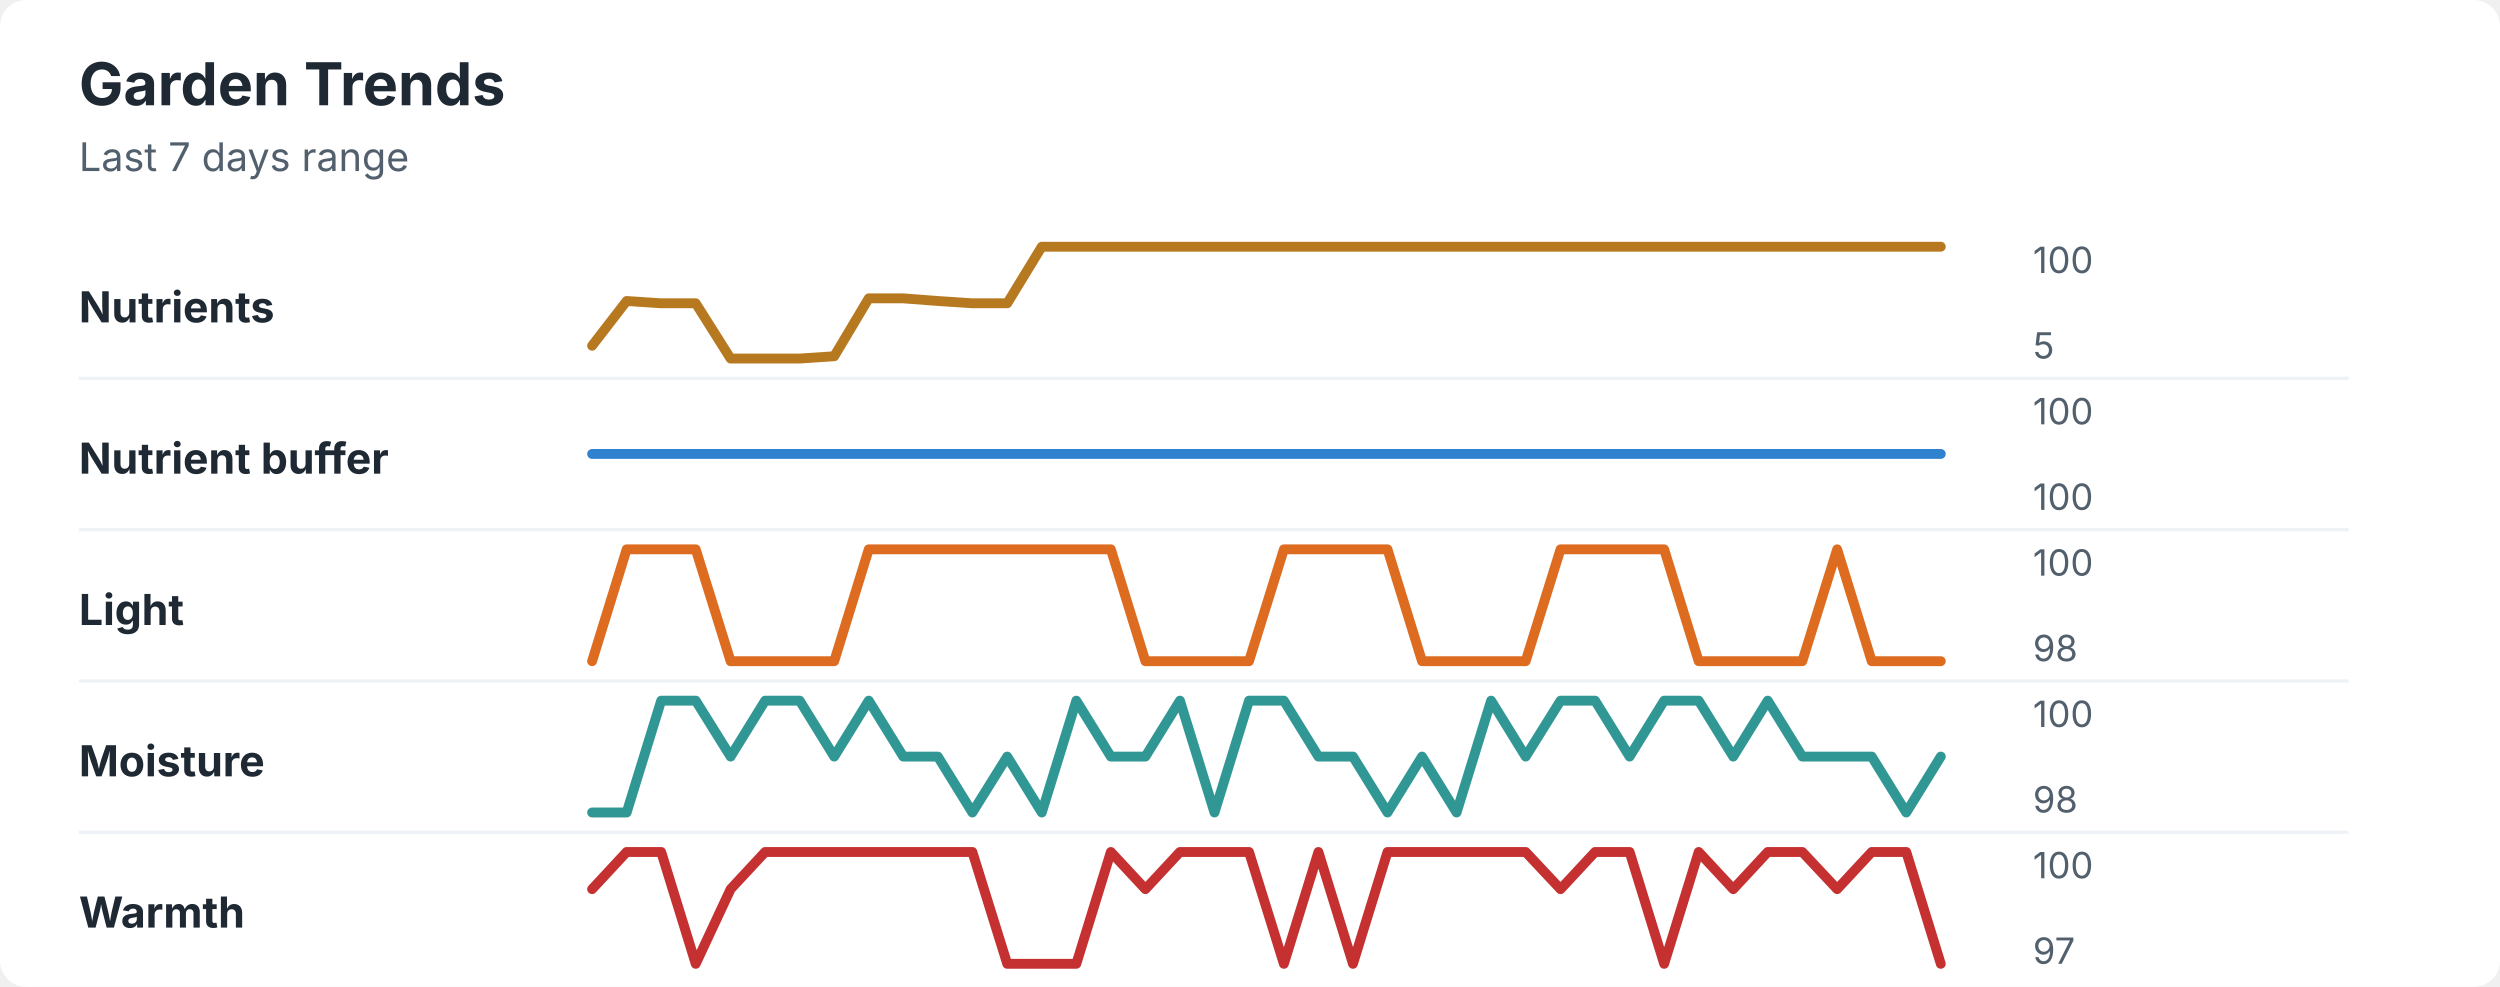
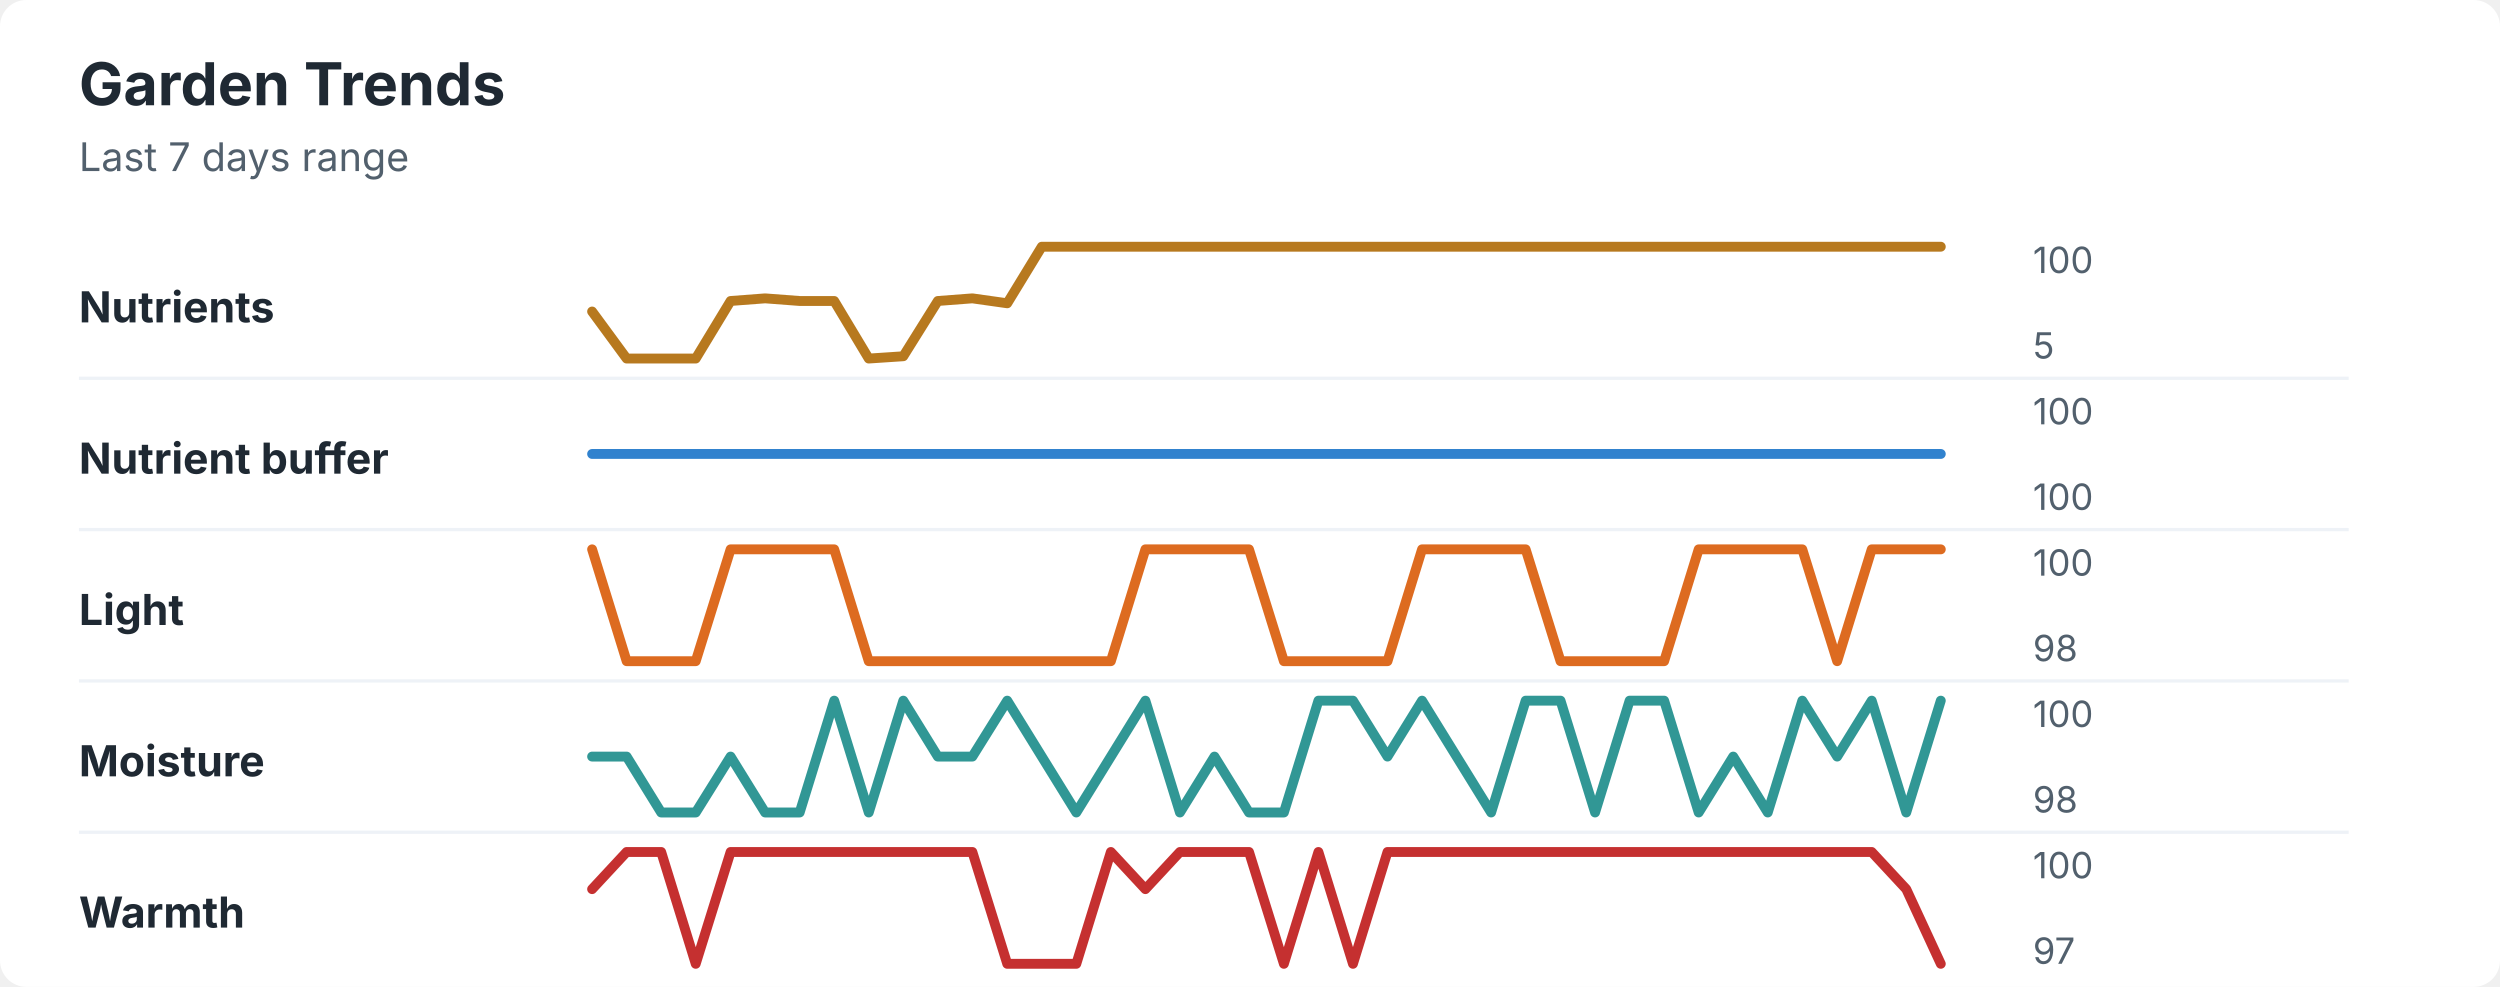
<svg xmlns="http://www.w3.org/2000/svg" width="760" height="300" viewBox="0 0 760 300" role="img" aria-labelledby="title desc">
  <rect width="760" height="300" rx="8" fill="#ffffff" />
  <style>
    text { font-family: -apple-system, BlinkMacSystemFont, "Segoe UI", sans-serif; }
    .title { font-size: 18px; font-weight: 700; fill: #1f2933; }
    .subtitle { font-size: 12px; fill: #52606d; }
    .label { font-size: 13px; font-weight: 650; fill: #1f2933; }
    .axis-value { font-size: 11px; fill: #52606d; }
    .separator { stroke: #eef2f7; stroke-width: 1; }
  </style>
  <text x="24" y="32" class="title">Garden Trends</text>
  <text x="24" y="52" class="subtitle">Last 7 days range</text>
  <text x="24" y="98" class="label">Nutrients</text>
-   <polyline points="180.0,105.1 190.5,91.5 201.0,92.2 211.5,92.2 222.1,109.0 232.6,109.0 243.1,109.0 253.6,108.3 264.1,90.7 274.6,90.7 285.1,91.5 295.6,92.2 306.2,92.2 316.7,75.0 327.2,75.0 337.7,75.0 348.2,75.0 358.7,75.0 369.2,75.0 379.7,75.0 390.3,75.0 400.8,75.0 411.3,75.0 421.8,75.0 432.3,75.0 442.8,75.0 453.3,75.0 463.8,75.0 474.4,75.0 484.9,75.0 495.4,75.0 505.9,75.0 516.4,75.0 526.9,75.0 537.4,75.0 547.9,75.0 558.5,75.0 569.0,75.0 579.5,75.0 590.0,75.0 " fill="none" stroke="#b7791f" stroke-width="3" stroke-linecap="round" stroke-linejoin="round" />
+   <polyline points="180.0,94.7 190.5,109.0 201.0,109.0 211.5,109.0 222.1,91.5 232.6,90.7 243.1,91.5 253.6,91.5 264.1,109.0 274.6,108.3 285.1,91.5 295.6,90.7 306.2,92.2 316.7,75.0 327.2,75.0 337.7,75.0 348.2,75.0 358.7,75.0 369.2,75.0 379.7,75.0 390.3,75.0 400.8,75.0 411.3,75.0 421.8,75.0 432.3,75.0 442.8,75.0 453.3,75.0 463.8,75.0 474.4,75.0 484.9,75.0 495.4,75.0 505.9,75.0 516.4,75.0 526.9,75.0 537.4,75.0 547.9,75.0 558.5,75.0 569.0,75.0 579.5,75.0 590.0,75.0 " fill="none" stroke="#b7791f" stroke-width="3" stroke-linecap="round" stroke-linejoin="round" />
  <text x="618" y="83" class="axis-value">100</text>
  <text x="618" y="109" class="axis-value">5</text>
  <line x1="24" y1="115.0" x2="714" y2="115.0" class="separator" />
  <text x="24" y="144" class="label">Nutrient buffer</text>
  <polyline points="180.0,138.0 190.5,138.0 201.0,138.0 211.5,138.0 222.1,138.0 232.6,138.0 243.1,138.0 253.6,138.0 264.1,138.0 274.6,138.0 285.1,138.0 295.6,138.0 306.2,138.0 316.7,138.0 327.2,138.0 337.7,138.0 348.2,138.0 358.7,138.0 369.2,138.0 379.7,138.0 390.3,138.0 400.8,138.0 411.3,138.0 421.8,138.0 432.3,138.0 442.8,138.0 453.3,138.0 463.8,138.0 474.4,138.0 484.9,138.0 495.4,138.0 505.9,138.0 516.4,138.0 526.9,138.0 537.4,138.0 547.9,138.0 558.5,138.0 569.0,138.0 579.5,138.0 590.0,138.0 " fill="none" stroke="#3182ce" stroke-width="3" stroke-linecap="round" stroke-linejoin="round" />
  <text x="618" y="129" class="axis-value">100</text>
  <text x="618" y="155" class="axis-value">100</text>
  <line x1="24" y1="161.0" x2="714" y2="161.0" class="separator" />
  <text x="24" y="190" class="label">Light</text>
-   <polyline points="180.0,201.0 190.5,167.0 201.0,167.0 211.5,167.0 222.1,201.0 232.6,201.0 243.1,201.0 253.6,201.0 264.1,167.0 274.6,167.0 285.1,167.0 295.6,167.0 306.2,167.0 316.7,167.0 327.2,167.0 337.7,167.0 348.2,201.0 358.7,201.0 369.2,201.0 379.7,201.0 390.3,167.0 400.8,167.0 411.3,167.0 421.8,167.0 432.3,201.0 442.8,201.0 453.3,201.0 463.8,201.0 474.4,167.0 484.9,167.0 495.4,167.0 505.9,167.0 516.4,201.0 526.9,201.0 537.4,201.0 547.9,201.0 558.5,167.0 569.0,201.0 579.5,201.0 590.0,201.0 " fill="none" stroke="#dd6b20" stroke-width="3" stroke-linecap="round" stroke-linejoin="round" />
+   <polyline points="180.0,167.0 190.5,201.0 201.0,201.0 211.5,201.0 222.1,167.0 232.6,167.0 243.1,167.0 253.6,167.0 264.1,201.0 274.6,201.0 285.1,201.0 295.6,201.0 306.2,201.0 316.7,201.0 327.2,201.0 337.7,201.0 348.2,167.0 358.7,167.0 369.2,167.0 379.7,167.0 390.3,201.0 400.8,201.0 411.3,201.0 421.8,201.0 432.3,167.0 442.8,167.0 453.3,167.0 463.8,167.0 474.4,201.0 484.9,201.0 495.4,201.0 505.9,201.0 516.4,167.0 526.9,167.0 537.4,167.0 547.9,167.0 558.5,201.0 569.0,167.0 579.5,167.0 590.0,167.0 " fill="none" stroke="#dd6b20" stroke-width="3" stroke-linecap="round" stroke-linejoin="round" />
  <text x="618" y="175" class="axis-value">100</text>
  <text x="618" y="201" class="axis-value">98</text>
  <line x1="24" y1="207.0" x2="714" y2="207.0" class="separator" />
  <text x="24" y="236" class="label">Moisture</text>
-   <polyline points="180.0,247.0 190.5,247.0 201.0,213.0 211.5,213.0 222.1,230.0 232.6,213.0 243.1,213.0 253.6,230.0 264.1,213.0 274.6,230.0 285.1,230.0 295.6,247.0 306.2,230.0 316.7,247.0 327.2,213.0 337.7,230.0 348.2,230.0 358.7,213.0 369.2,247.0 379.7,213.0 390.3,213.0 400.8,230.0 411.3,230.0 421.8,247.0 432.3,230.0 442.8,247.0 453.3,213.0 463.8,230.0 474.4,213.0 484.9,213.0 495.4,230.0 505.9,213.0 516.4,213.0 526.9,230.0 537.4,213.0 547.9,230.0 558.5,230.0 569.0,230.0 579.5,247.0 590.0,230.0 " fill="none" stroke="#319795" stroke-width="3" stroke-linecap="round" stroke-linejoin="round" />
+   <polyline points="180.0,230.0 190.5,230.0 201.0,247.0 211.5,247.0 222.1,230.0 232.6,247.0 243.1,247.0 253.6,213.0 264.1,247.0 274.6,213.0 285.1,230.0 295.6,230.0 306.2,213.0 316.7,230.0 327.2,247.0 337.7,230.0 348.2,213.0 358.7,247.0 369.2,230.0 379.7,247.0 390.3,247.0 400.8,213.0 411.3,213.0 421.8,230.0 432.3,213.0 442.8,230.0 453.3,247.0 463.8,213.0 474.4,213.0 484.9,247.0 495.4,213.0 505.9,213.0 516.4,247.0 526.9,230.0 537.4,247.0 547.9,213.0 558.5,230.0 569.0,213.0 579.5,247.0 590.0,213.0 " fill="none" stroke="#319795" stroke-width="3" stroke-linecap="round" stroke-linejoin="round" />
  <text x="618" y="221" class="axis-value">100</text>
  <text x="618" y="247" class="axis-value">98</text>
  <line x1="24" y1="253.0" x2="714" y2="253.0" class="separator" />
  <text x="24" y="282" class="label">Warmth</text>
-   <polyline points="180.0,270.3 190.5,259.0 201.0,259.0 211.5,293.0 222.1,270.3 232.6,259.0 243.1,259.0 253.6,259.0 264.1,259.0 274.6,259.0 285.1,259.0 295.6,259.0 306.2,293.0 316.7,293.0 327.2,293.0 337.7,259.0 348.2,270.3 358.7,259.0 369.2,259.0 379.7,259.0 390.3,293.0 400.8,259.0 411.3,293.0 421.8,259.0 432.3,259.0 442.8,259.0 453.3,259.0 463.8,259.0 474.4,270.3 484.9,259.0 495.4,259.0 505.9,293.0 516.4,259.0 526.9,270.3 537.4,259.0 547.9,259.0 558.5,270.3 569.0,259.0 579.5,259.0 590.0,293.0 " fill="none" stroke="#c53030" stroke-width="3" stroke-linecap="round" stroke-linejoin="round" />
+   <polyline points="180.0,270.3 190.5,259.0 201.0,259.0 211.5,293.0 222.1,259.0 232.6,259.0 243.1,259.0 253.6,259.0 264.1,259.0 274.6,259.0 285.1,259.0 295.6,259.0 306.2,293.0 316.7,293.0 327.2,293.0 337.7,259.0 348.2,270.3 358.7,259.0 369.2,259.0 379.7,259.0 390.3,293.0 400.8,259.0 411.3,293.0 421.8,259.0 432.3,259.0 442.8,259.0 453.3,259.0 463.8,259.0 474.4,259.0 484.9,259.0 495.4,259.0 505.9,259.0 516.4,259.0 526.9,259.0 537.4,259.0 547.9,259.0 558.5,259.0 569.0,259.0 579.5,270.3 590.0,293.0 " fill="none" stroke="#c53030" stroke-width="3" stroke-linecap="round" stroke-linejoin="round" />
  <text x="618" y="267" class="axis-value">100</text>
  <text x="618" y="293" class="axis-value">97</text>
</svg>
